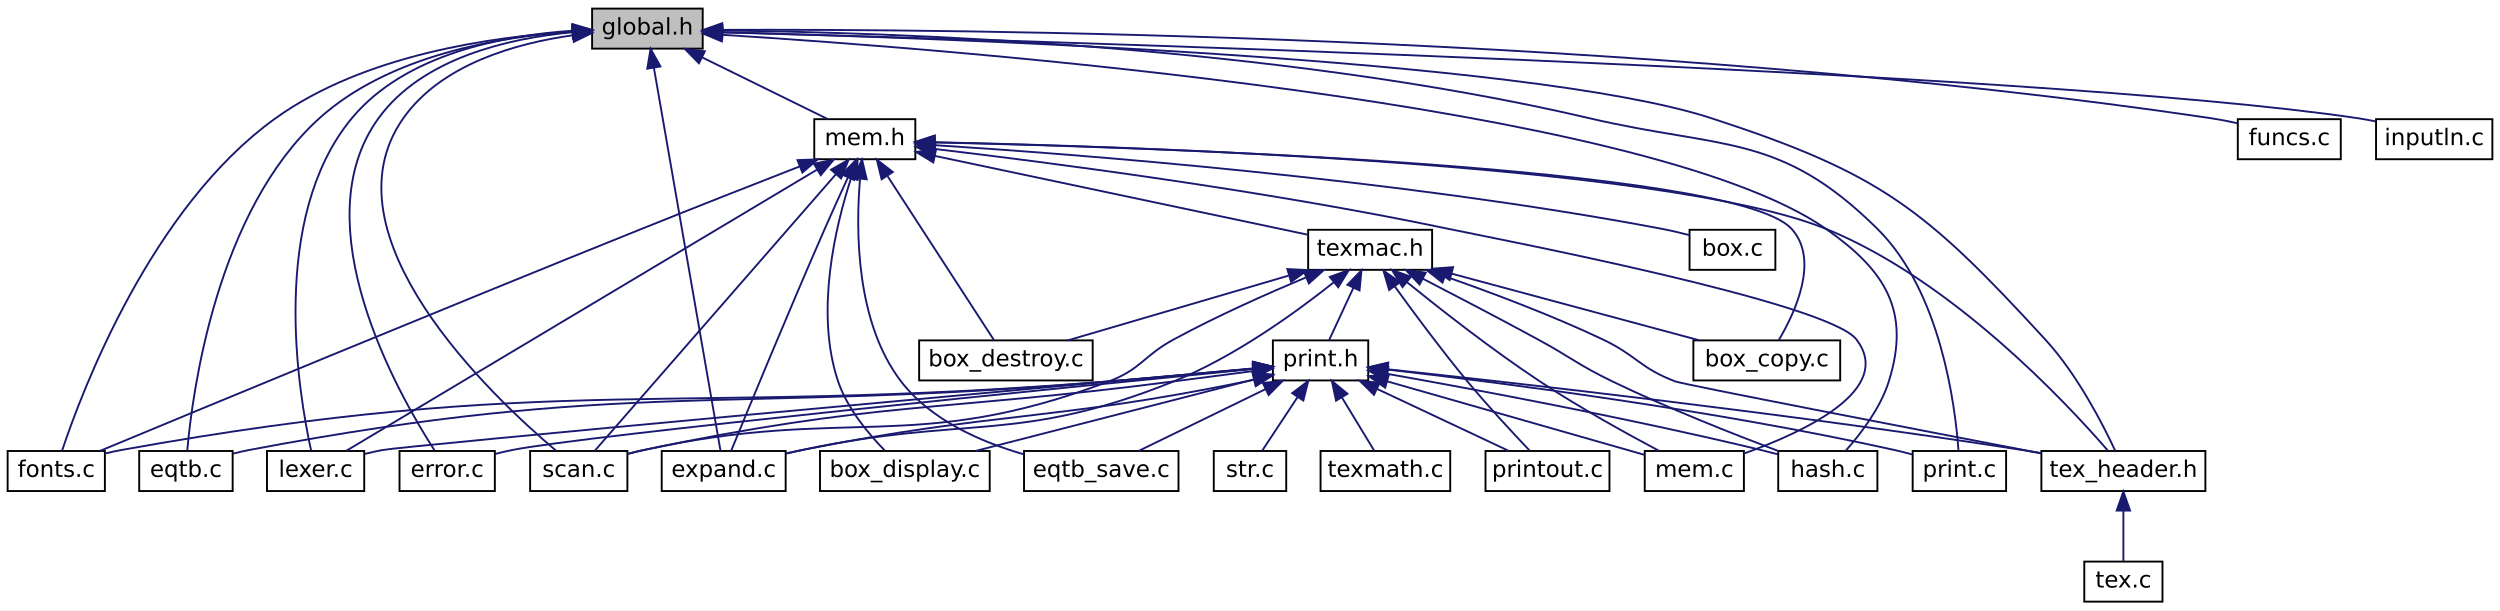
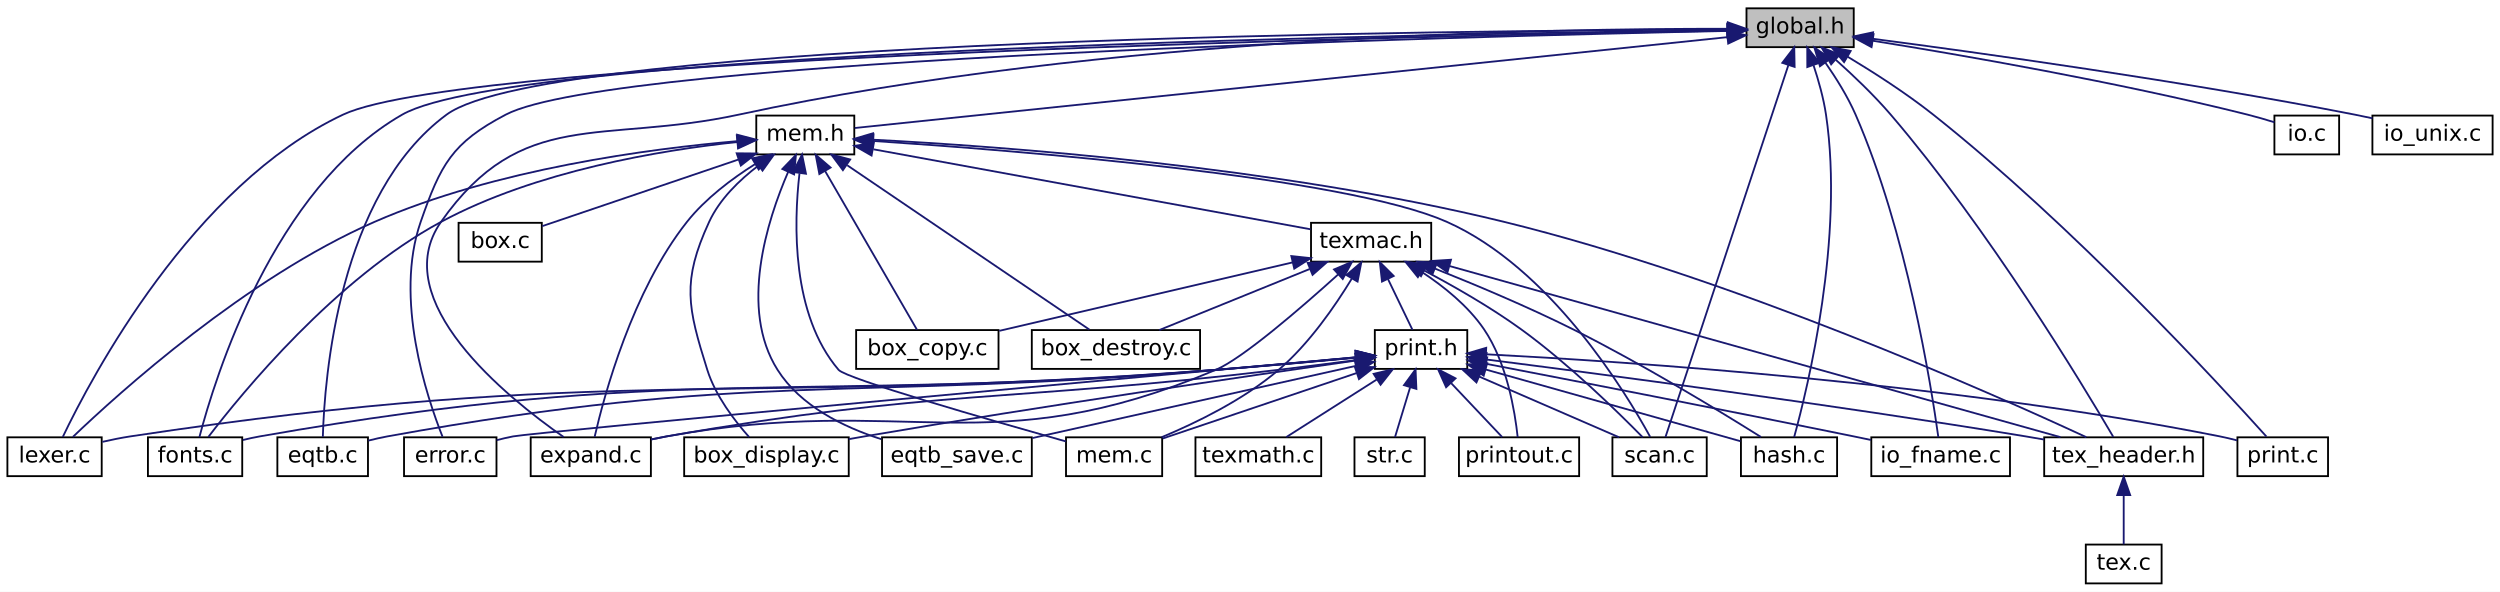
- <svg xmlns="http://www.w3.org/2000/svg" xmlns:xlink="http://www.w3.org/1999/xlink" width="1311pt" height="320pt" viewBox="0.00 0.00 1311.00 320.00">
+ <svg xmlns="http://www.w3.org/2000/svg" xmlns:xlink="http://www.w3.org/1999/xlink" width="1352pt" height="320pt" viewBox="0.00 0.00 1352.00 320.00">
  <g id="graph0" class="graph" transform="scale(1 1) rotate(0) translate(4 316)">
-     <polygon fill="white" stroke="transparent" points="-4,4 -4,-316 1307,-316 1307,4 -4,4" />
+     <polygon fill="white" stroke="transparent" points="-4,4 -4,-316 1348,-316 1348,4 -4,4" />
    <g id="node1" class="node">
      <g id="a_node1">
        <a xlink:title=" ">
-           <polygon fill="#bfbfbf" stroke="black" points="306.5,-290.5 306.5,-311.5 364.5,-311.5 364.5,-290.5 306.5,-290.5" />
-           <text text-anchor="middle" x="335.5" y="-297.9" font-family="DejaVuSans" font-size="12.00">global.h</text>
+           <polygon fill="#bfbfbf" stroke="black" points="940.5,-290.5 940.5,-311.5 998.5,-311.5 998.5,-290.5 940.5,-290.5" />
+           <text text-anchor="middle" x="969.5" y="-297.9" font-family="DejaVuSans" font-size="12.00">global.h</text>
        </a>
      </g>
    </g>
    <g id="node2" class="node">
      <g id="a_node2">
        <a xlink:href="eqtb_8c.html" target="_top" xlink:title=" ">
-           <polygon fill="white" stroke="black" points="69,-58.5 69,-79.5 118,-79.5 118,-58.5 69,-58.5" />
-           <text text-anchor="middle" x="93.5" y="-65.9" font-family="DejaVuSans" font-size="12.00">eqtb.c</text>
+           <polygon fill="white" stroke="black" points="146,-58.5 146,-79.5 195,-79.5 195,-58.5 146,-58.5" />
+           <text text-anchor="middle" x="170.5" y="-65.9" font-family="DejaVuSans" font-size="12.00">eqtb.c</text>
        </a>
      </g>
    </g>
    <g id="edge1" class="edge">
-       <path fill="none" stroke="midnightblue" d="M296.21,-299.4C257.86,-296.76 200.1,-287.04 163.5,-254 109.46,-205.22 96.89,-110.23 94.19,-79.7" />
-       <polygon fill="midnightblue" stroke="midnightblue" points="296.3,-302.91 306.48,-299.97 296.69,-295.92 296.3,-302.91" />
+       <path fill="none" stroke="midnightblue" d="M930.16,-299.98C786.19,-299.6 293.42,-295.25 237.5,-254 178.95,-210.82 171.47,-111.25 170.59,-79.75" />
+       <polygon fill="midnightblue" stroke="midnightblue" points="930.3,-303.48 940.31,-300.01 930.31,-296.48 930.3,-303.48" />
    </g>
    <g id="node3" class="node">
      <g id="a_node3">
        <a xlink:href="error_8c.html" target="_top" xlink:title=" ">
-           <polygon fill="white" stroke="black" points="205.5,-58.5 205.5,-79.5 255.5,-79.5 255.5,-58.5 205.5,-58.5" />
-           <text text-anchor="middle" x="230.5" y="-65.9" font-family="DejaVuSans" font-size="12.00">error.c</text>
+           <polygon fill="white" stroke="black" points="214.5,-58.5 214.5,-79.5 264.5,-79.5 264.5,-58.5 214.5,-58.5" />
+           <text text-anchor="middle" x="239.5" y="-65.9" font-family="DejaVuSans" font-size="12.00">error.c</text>
        </a>
      </g>
    </g>
    <g id="edge2" class="edge">
-       <path fill="none" stroke="midnightblue" d="M296.01,-299.08C262.91,-295.96 217.49,-285.69 194.5,-254 154.16,-198.41 204.78,-109.46 223.81,-79.9" />
-       <polygon fill="midnightblue" stroke="midnightblue" points="296.04,-302.59 306.27,-299.86 296.57,-295.61 296.04,-302.59" />
+       <path fill="none" stroke="midnightblue" d="M929.97,-299.26C790.7,-296.41 328.04,-284.7 269.5,-254 240.36,-238.72 234.32,-227.07 223.5,-196 209.06,-154.56 226.74,-101.41 235.33,-79.8" />
+       <polygon fill="midnightblue" stroke="midnightblue" points="930.11,-302.77 940.18,-299.47 930.25,-295.77 930.11,-302.77" />
    </g>
    <g id="node4" class="node">
      <g id="a_node4">
        <a xlink:href="expand_8c.html" target="_top" xlink:title=" ">
-           <polygon fill="white" stroke="black" points="343,-58.5 343,-79.5 408,-79.5 408,-58.5 343,-58.5" />
-           <text text-anchor="middle" x="375.5" y="-65.9" font-family="DejaVuSans" font-size="12.00">expand.c</text>
+           <polygon fill="white" stroke="black" points="283,-58.5 283,-79.5 348,-79.5 348,-58.5 283,-58.5" />
+           <text text-anchor="middle" x="315.5" y="-65.9" font-family="DejaVuSans" font-size="12.00">expand.c</text>
        </a>
      </g>
    </g>
    <g id="edge3" class="edge">
-       <path fill="none" stroke="midnightblue" d="M338.89,-280.53C347.09,-233.37 367.79,-114.33 373.83,-79.63" />
-       <polygon fill="midnightblue" stroke="midnightblue" points="335.43,-279.96 337.17,-290.41 342.33,-281.16 335.43,-279.96" />
+       <path fill="none" stroke="midnightblue" d="M930.29,-300.42C836.65,-300.65 593.09,-296.71 395.5,-254 321.16,-237.93 278.23,-258.23 234.5,-196 204.75,-153.66 270.2,-101.01 300.82,-79.66" />
+       <polygon fill="midnightblue" stroke="midnightblue" points="930.45,-303.92 940.44,-300.37 930.42,-296.92 930.45,-303.92" />
    </g>
    <g id="node5" class="node">
      <g id="a_node5">
        <a xlink:href="fonts_8c.html" target="_top" xlink:title=" ">
-           <polygon fill="white" stroke="black" points="0,-58.5 0,-79.5 51,-79.5 51,-58.5 0,-58.5" />
-           <text text-anchor="middle" x="25.5" y="-65.9" font-family="DejaVuSans" font-size="12.00">fonts.c</text>
+           <polygon fill="white" stroke="black" points="76,-58.5 76,-79.5 127,-79.5 127,-58.5 76,-58.5" />
+           <text text-anchor="middle" x="101.5" y="-65.9" font-family="DejaVuSans" font-size="12.00">fonts.c</text>
        </a>
      </g>
    </g>
    <g id="edge4" class="edge">
-       <path fill="none" stroke="midnightblue" d="M296.08,-299.33C253.93,-296.78 186.89,-287.25 140.5,-254 75.29,-207.25 38.98,-110.92 28.62,-79.87" />
-       <polygon fill="midnightblue" stroke="midnightblue" points="296.08,-302.83 306.24,-299.84 296.43,-295.84 296.08,-302.83" />
+       <path fill="none" stroke="midnightblue" d="M930.15,-299.63C783.78,-297.98 275.92,-289.72 213.5,-254 143.72,-214.06 112.15,-111.43 103.83,-79.57" />
+       <polygon fill="midnightblue" stroke="midnightblue" points="930.41,-303.13 940.45,-299.74 930.49,-296.13 930.41,-303.13" />
    </g>
    <g id="node6" class="node">
      <g id="a_node6">
-         <a xlink:href="funcs_8c.html" target="_top" xlink:title=" ">
-           <polygon fill="white" stroke="black" points="1169.5,-232.5 1169.5,-253.5 1223.5,-253.5 1223.5,-232.5 1169.5,-232.5" />
-           <text text-anchor="middle" x="1196.5" y="-239.9" font-family="DejaVuSans" font-size="12.00">funcs.c</text>
+         <a xlink:href="hash_8c.html" target="_top" xlink:title=" ">
+           <polygon fill="white" stroke="black" points="937.5,-58.5 937.5,-79.5 989.5,-79.5 989.5,-58.5 937.5,-58.5" />
+           <text text-anchor="middle" x="963.5" y="-65.9" font-family="DejaVuSans" font-size="12.00">hash.c</text>
        </a>
      </g>
    </g>
    <g id="edge5" class="edge">
-       <path fill="none" stroke="midnightblue" d="M374.8,-300.34C493.38,-300.81 857.74,-298.28 1155.5,-254 1159.99,-253.33 1164.71,-252.4 1169.29,-251.37" />
-       <polygon fill="midnightblue" stroke="midnightblue" points="374.76,-296.84 364.75,-300.29 374.73,-303.84 374.76,-296.84" />
+       <path fill="none" stroke="midnightblue" d="M976.76,-280.7C979.45,-272.58 982.17,-262.96 983.5,-254 993.38,-187.57 973.8,-106.97 966.27,-79.61" />
+       <polygon fill="midnightblue" stroke="midnightblue" points="973.39,-279.73 973.36,-290.32 979.99,-282.06 973.39,-279.73" />
    </g>
    <g id="node7" class="node">
      <g id="a_node7">
-         <a xlink:href="hash_8c.html" target="_top" xlink:title=" ">
-           <polygon fill="white" stroke="black" points="928.5,-58.5 928.5,-79.5 980.5,-79.5 980.5,-58.5 928.5,-58.5" />
-           <text text-anchor="middle" x="954.5" y="-65.9" font-family="DejaVuSans" font-size="12.00">hash.c</text>
+         <a xlink:href="io_8c.html" target="_top" xlink:title=" ">
+           <polygon fill="white" stroke="black" points="1226,-232.5 1226,-253.5 1261,-253.5 1261,-232.5 1226,-232.5" />
+           <text text-anchor="middle" x="1243.5" y="-239.9" font-family="DejaVuSans" font-size="12.00">io.c</text>
        </a>
      </g>
    </g>
    <g id="edge6" class="edge">
-       <path fill="none" stroke="midnightblue" d="M375.03,-297.73C496.02,-290.13 858.83,-262.19 953.5,-196 985.02,-173.96 998.01,-152.7 986.5,-116 982.08,-101.89 971.62,-88.32 963.86,-79.62" />
-       <polygon fill="midnightblue" stroke="midnightblue" points="374.52,-294.26 364.75,-298.37 374.95,-301.24 374.52,-294.26" />
+       <path fill="none" stroke="midnightblue" d="M1008.79,-293.96C1056.92,-286.23 1140.77,-271.71 1211.5,-254 1216.24,-252.81 1221.32,-251.33 1226,-249.87" />
+       <polygon fill="midnightblue" stroke="midnightblue" points="1008.12,-290.52 998.79,-295.55 1009.22,-297.44 1008.12,-290.52" />
    </g>
    <g id="node8" class="node">
      <g id="a_node8">
-         <a xlink:href="inputln_8c.html" target="_top" xlink:title=" ">
-           <polygon fill="white" stroke="black" points="1242,-232.5 1242,-253.5 1303,-253.5 1303,-232.5 1242,-232.5" />
-           <text text-anchor="middle" x="1272.5" y="-239.9" font-family="DejaVuSans" font-size="12.00">inputln.c</text>
+         <a xlink:href="io__fname_8c.html" target="_top" xlink:title=" ">
+           <polygon fill="white" stroke="black" points="1008,-58.5 1008,-79.5 1083,-79.5 1083,-58.5 1008,-58.5" />
+           <text text-anchor="middle" x="1045.5" y="-65.9" font-family="DejaVuSans" font-size="12.00">io_fname.c</text>
        </a>
      </g>
    </g>
    <g id="edge7" class="edge">
-       <path fill="none" stroke="midnightblue" d="M374.72,-299C524.87,-295.02 1063.25,-279.25 1232.5,-254 1235.47,-253.56 1238.55,-252.99 1241.61,-252.35" />
-       <polygon fill="midnightblue" stroke="midnightblue" points="374.49,-295.51 364.59,-299.27 374.68,-302.5 374.49,-295.51" />
+       <path fill="none" stroke="midnightblue" d="M983.26,-281.98C988.97,-273.8 995.23,-263.78 999.5,-254 1027.15,-190.62 1040.39,-107.41 1044.26,-79.55" />
+       <polygon fill="midnightblue" stroke="midnightblue" points="980.24,-280.17 977.2,-290.32 985.91,-284.29 980.24,-280.17" />
    </g>
    <g id="node9" class="node">
      <g id="a_node9">
-         <a xlink:href="lexer_8c.html" target="_top" xlink:title=" ">
-           <polygon fill="white" stroke="black" points="136,-58.5 136,-79.5 187,-79.5 187,-58.5 136,-58.5" />
-           <text text-anchor="middle" x="161.5" y="-65.9" font-family="DejaVuSans" font-size="12.00">lexer.c</text>
+         <a xlink:href="io__unix_8c.html" target="_top" xlink:title=" ">
+           <polygon fill="white" stroke="black" points="1279,-232.5 1279,-253.5 1344,-253.5 1344,-232.5 1279,-232.5" />
+           <text text-anchor="middle" x="1311.5" y="-239.9" font-family="DejaVuSans" font-size="12.00">io_unix.c</text>
        </a>
      </g>
    </g>
    <g id="edge8" class="edge">
-       <path fill="none" stroke="midnightblue" d="M296.2,-299.88C260.26,-297.48 208.56,-287.82 180.5,-254 137.03,-201.6 152.53,-109.8 159.14,-79.79" />
-       <polygon fill="midnightblue" stroke="midnightblue" points="296.18,-303.38 306.34,-300.39 296.53,-296.39 296.18,-303.38" />
+       <path fill="none" stroke="midnightblue" d="M1008.69,-295.03C1066.15,-287.51 1176.51,-272.17 1269.5,-254 1272.59,-253.4 1275.8,-252.72 1279,-252.02" />
+       <polygon fill="midnightblue" stroke="midnightblue" points="1008.06,-291.58 998.6,-296.34 1008.96,-298.52 1008.06,-291.58" />
    </g>
    <g id="node10" class="node">
      <g id="a_node10">
+         <a xlink:href="lexer_8c.html" target="_top" xlink:title=" ">
+           <polygon fill="white" stroke="black" points="0,-58.5 0,-79.5 51,-79.5 51,-58.5 0,-58.5" />
+           <text text-anchor="middle" x="25.5" y="-65.9" font-family="DejaVuSans" font-size="12.00">lexer.c</text>
+         </a>
+       </g>
+     </g>
+     <g id="edge9" class="edge">
+       <path fill="none" stroke="midnightblue" d="M930.13,-299.41C780.13,-296.94 249.54,-286.01 181.5,-254 100.02,-215.67 45.37,-111.94 29.95,-79.7" />
+       <polygon fill="midnightblue" stroke="midnightblue" points="930.2,-302.91 940.26,-299.58 930.31,-295.92 930.2,-302.91" />
+     </g>
+     <g id="node11" class="node">
+       <g id="a_node11">
        <a xlink:href="mem_8h.html" target="_top" xlink:title=" ">
-           <polygon fill="white" stroke="black" points="423,-232.5 423,-253.5 476,-253.5 476,-232.5 423,-232.5" />
-           <text text-anchor="middle" x="449.5" y="-239.9" font-family="DejaVuSans" font-size="12.00">mem.h</text>
-         </a>
-       </g>
-     </g>
-     <g id="edge9" class="edge">
-       <path fill="none" stroke="midnightblue" d="M364.33,-285.84C384.94,-275.71 412.11,-262.37 430.16,-253.5" />
-       <polygon fill="midnightblue" stroke="midnightblue" points="362.53,-282.82 355.1,-290.37 365.62,-289.11 362.53,-282.82" />
+           <polygon fill="white" stroke="black" points="405,-232.5 405,-253.5 458,-253.5 458,-232.5 405,-232.5" />
+           <text text-anchor="middle" x="431.5" y="-239.9" font-family="DejaVuSans" font-size="12.00">mem.h</text>
+         </a>
+       </g>
+     </g>
+     <g id="edge10" class="edge">
+       <path fill="none" stroke="midnightblue" d="M930.12,-295.9C826.12,-285.08 546.11,-255.93 458.25,-246.78" />
+       <polygon fill="midnightblue" stroke="midnightblue" points="929.88,-299.4 940.19,-296.95 930.61,-292.43 929.88,-299.4" />
+     </g>
+     <g id="node18" class="node">
+       <g id="a_node18">
+         <a xlink:href="scan_8c.html" target="_top" xlink:title=" ">
+           <polygon fill="white" stroke="black" points="868,-58.5 868,-79.5 919,-79.5 919,-58.5 868,-58.5" />
+           <text text-anchor="middle" x="893.5" y="-65.9" font-family="DejaVuSans" font-size="12.00">scan.c</text>
+         </a>
+       </g>
+     </g>
+     <g id="edge50" class="edge">
+       <path fill="none" stroke="midnightblue" d="M963.17,-280.83C947.65,-233.88 908.17,-114.4 896.68,-79.63" />
+       <polygon fill="midnightblue" stroke="midnightblue" points="959.87,-282.01 966.33,-290.41 966.52,-279.82 959.87,-282.01" />
+     </g>
+     <g id="node19" class="node">
+       <g id="a_node19">
+         <a xlink:href="tex__header_8h.html" target="_top" xlink:title=" ">
+           <polygon fill="white" stroke="black" points="1101.5,-58.5 1101.5,-79.5 1187.5,-79.5 1187.5,-58.5 1101.5,-58.5" />
+           <text text-anchor="middle" x="1144.5" y="-65.9" font-family="DejaVuSans" font-size="12.00">tex_header.h</text>
+         </a>
+       </g>
+     </g>
+     <g id="edge51" class="edge">
+       <path fill="none" stroke="midnightblue" d="M988.79,-283.66C998.22,-275.24 1009.45,-264.55 1018.5,-254 1071.42,-192.27 1122.3,-108 1138.88,-79.71" />
+       <polygon fill="midnightblue" stroke="midnightblue" points="986.29,-281.19 981.07,-290.41 990.9,-286.46 986.29,-281.19" />
+     </g>
+     <g id="node23" class="node">
+       <g id="a_node23">
+         <a xlink:href="print_8c.html" target="_top" xlink:title=" ">
+           <polygon fill="white" stroke="black" points="1206,-58.5 1206,-79.5 1255,-79.5 1255,-58.5 1206,-58.5" />
+           <text text-anchor="middle" x="1230.5" y="-65.9" font-family="DejaVuSans" font-size="12.00">print.c</text>
+         </a>
+       </g>
+     </g>
+     <g id="edge49" class="edge">
+       <path fill="none" stroke="midnightblue" d="M995.18,-285.34C1009.32,-276.85 1026.91,-265.56 1041.5,-254 1116.86,-194.26 1195.76,-108.72 1221.69,-79.9" />
+       <polygon fill="midnightblue" stroke="midnightblue" points="993.28,-282.4 986.45,-290.5 996.84,-288.43 993.28,-282.4" />
+     </g>
+     <g id="edge16" class="edge">
+       <path fill="none" stroke="midnightblue" d="M404.33,-227.24C391.78,-219.33 377.48,-208.61 367.5,-196 337.98,-158.7 322.76,-102.3 317.58,-79.78" />
+       <polygon fill="midnightblue" stroke="midnightblue" points="402.7,-230.35 413.07,-232.5 406.3,-224.35 402.7,-230.35" />
+     </g>
+     <g id="edge17" class="edge">
+       <path fill="none" stroke="midnightblue" d="M394.64,-239.19C353.46,-234.78 285.85,-223.65 234.5,-196 177.37,-165.24 126.83,-103.49 108.66,-79.68" />
+       <polygon fill="midnightblue" stroke="midnightblue" points="394.47,-242.69 404.77,-240.2 395.16,-235.73 394.47,-242.69" />
+     </g>
+     <g id="edge18" class="edge">
+       <path fill="none" stroke="midnightblue" d="M394.83,-239.67C347.66,-235.59 264,-224.64 198.5,-196 129.05,-165.63 60.43,-103.65 35.42,-79.73" />
+       <polygon fill="midnightblue" stroke="midnightblue" points="394.63,-243.16 404.88,-240.48 395.2,-236.19 394.63,-243.16" />
+     </g>
+     <g id="node12" class="node">
+       <g id="a_node12">
+         <a xlink:href="box_8c.html" target="_top" xlink:title=" ">
+           <polygon fill="white" stroke="black" points="244,-174.5 244,-195.5 289,-195.5 289,-174.5 244,-174.5" />
+           <text text-anchor="middle" x="266.5" y="-181.9" font-family="DejaVuSans" font-size="12.00">box.c</text>
+         </a>
+       </g>
+     </g>
+     <g id="edge11" class="edge">
+       <path fill="none" stroke="midnightblue" d="M395.44,-229.76C363.11,-218.79 316.65,-203.02 289.23,-193.71" />
+       <polygon fill="midnightblue" stroke="midnightblue" points="394.4,-233.1 404.99,-233 396.65,-226.47 394.4,-233.1" />
+     </g>
+     <g id="node13" class="node">
+       <g id="a_node13">
+         <a xlink:href="box__copy_8c.html" target="_top" xlink:title=" ">
+           <polygon fill="white" stroke="black" points="459,-116.5 459,-137.5 536,-137.5 536,-116.5 459,-116.5" />
+           <text text-anchor="middle" x="497.5" y="-123.9" font-family="DejaVuSans" font-size="12.00">box_copy.c</text>
+         </a>
+       </g>
+     </g>
+     <g id="edge12" class="edge">
+       <path fill="none" stroke="midnightblue" d="M442.17,-223.57C456.35,-199.08 480.89,-156.69 491.89,-137.69" />
+       <polygon fill="midnightblue" stroke="midnightblue" points="439.11,-221.87 437.13,-232.28 445.17,-225.38 439.11,-221.87" />
+     </g>
+     <g id="node14" class="node">
+       <g id="a_node14">
+         <a xlink:href="box__destroy_8c.html" target="_top" xlink:title=" ">
+           <polygon fill="white" stroke="black" points="554,-116.5 554,-137.5 645,-137.5 645,-116.5 554,-116.5" />
+           <text text-anchor="middle" x="599.5" y="-123.9" font-family="DejaVuSans" font-size="12.00">box_destroy.c</text>
+         </a>
+       </g>
+     </g>
+     <g id="edge13" class="edge">
+       <path fill="none" stroke="midnightblue" d="M454.15,-226.63C489.29,-202.79 555.92,-157.57 585.15,-137.74" />
+       <polygon fill="midnightblue" stroke="midnightblue" points="451.84,-223.97 445.53,-232.48 455.77,-229.76 451.84,-223.97" />
+     </g>
+     <g id="node15" class="node">
+       <g id="a_node15">
+         <a xlink:href="box__display_8c.html" target="_top" xlink:title=" ">
+           <polygon fill="white" stroke="black" points="366,-58.5 366,-79.5 455,-79.5 455,-58.5 366,-58.5" />
+           <text text-anchor="middle" x="410.5" y="-65.9" font-family="DejaVuSans" font-size="12.00">box_display.c</text>
+         </a>
+       </g>
+     </g>
+     <g id="edge14" class="edge">
+       <path fill="none" stroke="midnightblue" d="M406.15,-226.45C395.91,-218.69 385.18,-208.31 379.5,-196 364.62,-163.71 367.86,-149.93 378.5,-116 382.92,-101.89 393.38,-88.32 401.14,-79.62" />
+       <polygon fill="midnightblue" stroke="midnightblue" points="404.33,-229.45 414.52,-232.34 408.36,-223.72 404.33,-229.45" />
+     </g>
+     <g id="node16" class="node">
+       <g id="a_node16">
+         <a xlink:href="eqtb__save_8c.html" target="_top" xlink:title=" ">
+           <polygon fill="white" stroke="black" points="473,-58.5 473,-79.5 554,-79.5 554,-58.5 473,-58.5" />
+           <text text-anchor="middle" x="513.5" y="-65.9" font-family="DejaVuSans" font-size="12.00">eqtb_save.c</text>
+         </a>
+       </g>
+     </g>
+     <g id="edge15" class="edge">
+       <path fill="none" stroke="midnightblue" d="M422.23,-223.02C410.88,-196.81 395.6,-149.04 416.5,-116 428.85,-96.47 452,-85.07 472.58,-78.5" />
+       <polygon fill="midnightblue" stroke="midnightblue" points="419.1,-224.6 426.44,-232.23 425.46,-221.68 419.1,-224.6" />
    </g>
    <g id="node17" class="node">
      <g id="a_node17">
-         <a xlink:href="scan_8c.html" target="_top" xlink:title=" ">
-           <polygon fill="white" stroke="black" points="274,-58.5 274,-79.5 325,-79.5 325,-58.5 274,-58.5" />
-           <text text-anchor="middle" x="299.5" y="-65.9" font-family="DejaVuSans" font-size="12.00">scan.c</text>
-         </a>
-       </g>
+         <a xlink:href="mem_8c.html" target="_top" xlink:title=" ">
+           <polygon fill="white" stroke="black" points="572.5,-58.5 572.5,-79.5 624.5,-79.5 624.5,-58.5 572.5,-58.5" />
+           <text text-anchor="middle" x="598.5" y="-65.9" font-family="DejaVuSans" font-size="12.00">mem.c</text>
+         </a>
+       </g>
+     </g>
+     <g id="edge19" class="edge">
+       <path fill="none" stroke="midnightblue" d="M428.36,-222.2C425.23,-194.94 424.02,-145.85 449.5,-116 453.6,-111.2 530.8,-88.98 572.42,-77.27" />
+       <polygon fill="midnightblue" stroke="midnightblue" points="424.94,-222.98 429.75,-232.42 431.87,-222.04 424.94,-222.98" />
+     </g>
+     <g id="edge20" class="edge">
+       <path fill="none" stroke="midnightblue" d="M468.47,-239.75C546.13,-234.6 723.56,-220.47 778.5,-196 834.23,-171.18 874.74,-104.72 888.43,-79.7" />
+       <polygon fill="midnightblue" stroke="midnightblue" points="467.95,-236.28 458.2,-240.42 468.41,-243.26 467.95,-236.28" />
+     </g>
+     <g id="edge21" class="edge">
+       <path fill="none" stroke="midnightblue" d="M468.23,-240.44C536.39,-236.9 686.69,-226.11 809.5,-196 932.92,-165.74 1072.93,-103.42 1124.27,-79.57" />
+       <polygon fill="midnightblue" stroke="midnightblue" points="467.82,-236.95 458.01,-240.95 468.17,-243.95 467.82,-236.95" />
+     </g>
+     <g id="node21" class="node">
+       <g id="a_node21">
+         <a xlink:href="texmac_8h.html" target="_top" xlink:title=" ">
+           <polygon fill="white" stroke="black" points="705,-174.5 705,-195.5 770,-195.5 770,-174.5 705,-174.5" />
+           <text text-anchor="middle" x="737.5" y="-181.9" font-family="DejaVuSans" font-size="12.00">texmac.h</text>
+         </a>
+       </g>
+     </g>
+     <g id="edge23" class="edge">
+       <path fill="none" stroke="midnightblue" d="M468.32,-235.26C528.58,-224.23 647.31,-202.5 704.79,-191.99" />
+       <polygon fill="midnightblue" stroke="midnightblue" points="467.33,-231.89 458.12,-237.13 468.59,-238.77 467.33,-231.89" />
+     </g>
+     <g id="node20" class="node">
+       <g id="a_node20">
+         <a xlink:href="tex_8c.html" target="_top" xlink:title=" ">
+           <polygon fill="white" stroke="black" points="1124,-0.5 1124,-21.5 1165,-21.5 1165,-0.5 1124,-0.5" />
+           <text text-anchor="middle" x="1144.5" y="-7.9" font-family="DejaVuSans" font-size="12.00">tex.c</text>
+         </a>
+       </g>
+     </g>
+     <g id="edge22" class="edge">
+       <path fill="none" stroke="midnightblue" d="M1144.5,-48.16C1144.5,-39.16 1144.5,-28.92 1144.5,-21.64" />
+       <polygon fill="midnightblue" stroke="midnightblue" points="1141,-48.25 1144.5,-58.25 1148,-48.25 1141,-48.25" />
+     </g>
+     <g id="edge26" class="edge">
+       <path fill="none" stroke="midnightblue" d="M719.65,-167.56C699.61,-149.47 668,-122.14 653.5,-116 531.06,-64.15 487.32,-103.8 356.5,-80 353.76,-79.5 350.93,-78.93 348.1,-78.32" />
+       <polygon fill="midnightblue" stroke="midnightblue" points="717.44,-170.28 727.2,-174.43 722.15,-165.11 717.44,-170.28" />
+     </g>
+     <g id="edge27" class="edge">
+       <path fill="none" stroke="midnightblue" d="M772.04,-170.73C793.73,-162.08 822.12,-150.17 846.5,-138 884.13,-119.22 926.34,-93.46 948.33,-79.66" />
+       <polygon fill="midnightblue" stroke="midnightblue" points="770.6,-167.54 762.58,-174.47 773.17,-174.05 770.6,-167.54" />
+     </g>
+     <g id="edge24" class="edge">
+       <path fill="none" stroke="midnightblue" d="M694.87,-174.05C649.97,-163.58 579.86,-147.22 536.41,-137.08" />
+       <polygon fill="midnightblue" stroke="midnightblue" points="694.35,-177.53 704.88,-176.39 695.94,-170.71 694.35,-177.53" />
+     </g>
+     <g id="edge25" class="edge">
+       <path fill="none" stroke="midnightblue" d="M704.28,-170.52C679.15,-160.32 645.26,-146.57 622.91,-137.5" />
+       <polygon fill="midnightblue" stroke="midnightblue" points="703.19,-173.86 713.78,-174.37 705.83,-167.37 703.19,-173.86" />
+     </g>
+     <g id="edge28" class="edge">
+       <path fill="none" stroke="midnightblue" d="M727.05,-165.32C718.06,-150.52 703.95,-130.05 687.5,-116 668.59,-99.85 643.03,-87.39 624.16,-79.53" />
+       <polygon fill="midnightblue" stroke="midnightblue" points="724.13,-167.25 732.2,-174.11 730.17,-163.71 724.13,-167.25" />
+     </g>
+     <g id="edge47" class="edge">
+       <path fill="none" stroke="midnightblue" d="M766.09,-169.75C782.04,-161.32 801.96,-149.97 818.5,-138 844.13,-119.45 870.8,-93.37 884.37,-79.52" />
+       <polygon fill="midnightblue" stroke="midnightblue" points="764.48,-166.64 757.22,-174.36 767.71,-172.86 764.48,-166.64" />
    </g>
    <g id="edge48" class="edge">
-       <path fill="none" stroke="midnightblue" d="M296.32,-297.5C266.55,-293.3 227.43,-282.34 207.5,-254 164.36,-192.65 253.9,-108.14 287.48,-79.75" />
-       <polygon fill="midnightblue" stroke="midnightblue" points="296.07,-301 306.42,-298.72 296.91,-294.05 296.07,-301" />
-     </g>
-     <g id="node18" class="node">
-       <g id="a_node18">
-         <a xlink:href="tex__header_8h.html" target="_top" xlink:title=" ">
-           <polygon fill="white" stroke="black" points="1066.5,-58.5 1066.5,-79.5 1152.5,-79.5 1152.5,-58.5 1066.5,-58.5" />
-           <text text-anchor="middle" x="1109.5" y="-65.9" font-family="DejaVuSans" font-size="12.00">tex_header.h</text>
-         </a>
-       </g>
-     </g>
-     <g id="edge49" class="edge">
-       <path fill="none" stroke="midnightblue" d="M374.86,-299.11C485.38,-296.25 796.81,-285.53 893.5,-254 982.22,-225.07 1005.37,-206.72 1068.5,-138 1085.29,-119.73 1098.74,-93.53 1105.24,-79.59" />
-       <polygon fill="midnightblue" stroke="midnightblue" points="374.71,-295.61 364.8,-299.37 374.89,-302.61 374.71,-295.61" />
+       <path fill="none" stroke="midnightblue" d="M779.98,-172.1C861.02,-149.4 1036.2,-100.33 1110.3,-79.58" />
+       <polygon fill="midnightblue" stroke="midnightblue" points="778.8,-168.8 770.12,-174.86 780.69,-175.54 778.8,-168.8" />
    </g>
    <g id="node22" class="node">
      <g id="a_node22">
-         <a xlink:href="print_8c.html" target="_top" xlink:title=" ">
-           <polygon fill="white" stroke="black" points="999,-58.5 999,-79.5 1048,-79.5 1048,-58.5 999,-58.5" />
-           <text text-anchor="middle" x="1023.5" y="-65.9" font-family="DejaVuSans" font-size="12.00">print.c</text>
-         </a>
-       </g>
-     </g>
-     <g id="edge47" class="edge">
-       <path fill="none" stroke="midnightblue" d="M374.78,-299.97C459.17,-299.11 663.61,-292.8 829.5,-254 899.5,-237.63 929.39,-246.56 980.5,-196 1013.86,-163 1021.35,-103.11 1023.02,-79.72" />
-       <polygon fill="midnightblue" stroke="midnightblue" points="374.59,-296.47 364.62,-300.05 374.65,-303.47 374.59,-296.47" />
-     </g>
-     <g id="edge15" class="edge">
-       <path fill="none" stroke="midnightblue" d="M440.68,-223.01C436.87,-214.74 432.41,-204.92 428.5,-196 409.54,-152.75 388.03,-100.6 379.39,-79.53" />
-       <polygon fill="midnightblue" stroke="midnightblue" points="437.54,-224.56 444.91,-232.17 443.89,-221.62 437.54,-224.56" />
-     </g>
-     <g id="edge16" class="edge">
-       <path fill="none" stroke="midnightblue" d="M415.34,-228.72C391.98,-219.61 360.32,-207.18 332.5,-196 226.12,-153.26 99.62,-100.83 48.56,-79.6" />
-       <polygon fill="midnightblue" stroke="midnightblue" points="414.22,-232.04 424.81,-232.41 416.76,-225.52 414.22,-232.04" />
-     </g>
-     <g id="edge17" class="edge">
-       <path fill="none" stroke="midnightblue" d="M424.34,-226.97C366.5,-192.43 225.42,-108.17 177.63,-79.63" />
-       <polygon fill="midnightblue" stroke="midnightblue" points="422.81,-230.14 433.19,-232.26 426.4,-224.13 422.81,-230.14" />
-     </g>
-     <g id="node11" class="node">
-       <g id="a_node11">
-         <a xlink:href="box_8c.html" target="_top" xlink:title=" ">
-           <polygon fill="white" stroke="black" points="882,-174.5 882,-195.5 927,-195.5 927,-174.5 882,-174.5" />
-           <text text-anchor="middle" x="904.5" y="-181.9" font-family="DejaVuSans" font-size="12.00">box.c</text>
-         </a>
-       </g>
-     </g>
-     <g id="edge10" class="edge">
-       <path fill="none" stroke="midnightblue" d="M486.19,-239.87C559.28,-235.21 728.02,-222.36 867.5,-196 872.21,-195.11 877.19,-193.93 881.93,-192.69" />
-       <polygon fill="midnightblue" stroke="midnightblue" points="485.88,-236.38 476.12,-240.5 486.32,-243.37 485.88,-236.38" />
-     </g>
-     <g id="node12" class="node">
-       <g id="a_node12">
-         <a xlink:href="box__copy_8c.html" target="_top" xlink:title=" ">
-           <polygon fill="white" stroke="black" points="884,-116.5 884,-137.5 961,-137.5 961,-116.5 884,-116.5" />
-           <text text-anchor="middle" x="922.5" y="-123.9" font-family="DejaVuSans" font-size="12.00">box_copy.c</text>
-         </a>
-       </g>
-     </g>
-     <g id="edge11" class="edge">
-       <path fill="none" stroke="midnightblue" d="M486.15,-241.31C594.13,-238.9 905.38,-229.1 935.5,-196 950.22,-179.82 937.44,-152.28 928.82,-137.7" />
-       <polygon fill="midnightblue" stroke="midnightblue" points="485.98,-237.81 476.06,-241.53 486.13,-244.81 485.98,-237.81" />
-     </g>
-     <g id="node13" class="node">
-       <g id="a_node13">
-         <a xlink:href="box__destroy_8c.html" target="_top" xlink:title=" ">
-           <polygon fill="white" stroke="black" points="478,-116.5 478,-137.5 569,-137.5 569,-116.5 478,-116.5" />
-           <text text-anchor="middle" x="523.5" y="-123.9" font-family="DejaVuSans" font-size="12.00">box_destroy.c</text>
-         </a>
-       </g>
-     </g>
-     <g id="edge12" class="edge">
-       <path fill="none" stroke="midnightblue" d="M461.46,-223.57C477.36,-199.08 504.88,-156.69 517.21,-137.69" />
-       <polygon fill="midnightblue" stroke="midnightblue" points="458.32,-221.99 455.81,-232.28 464.19,-225.8 458.32,-221.99" />
-     </g>
-     <g id="node14" class="node">
-       <g id="a_node14">
-         <a xlink:href="box__display_8c.html" target="_top" xlink:title=" ">
-           <polygon fill="white" stroke="black" points="426,-58.5 426,-79.5 515,-79.5 515,-58.5 426,-58.5" />
-           <text text-anchor="middle" x="470.5" y="-65.9" font-family="DejaVuSans" font-size="12.00">box_display.c</text>
-         </a>
-       </g>
-     </g>
-     <g id="edge13" class="edge">
-       <path fill="none" stroke="midnightblue" d="M442.36,-222.72C434.14,-197.52 423.26,-152.32 435.5,-116 440.31,-101.74 451.5,-88.4 459.94,-79.79" />
-       <polygon fill="midnightblue" stroke="midnightblue" points="439.07,-223.91 445.65,-232.21 445.68,-221.62 439.07,-223.91" />
-     </g>
-     <g id="node15" class="node">
-       <g id="a_node15">
-         <a xlink:href="eqtb__save_8c.html" target="_top" xlink:title=" ">
-           <polygon fill="white" stroke="black" points="533,-58.5 533,-79.5 614,-79.5 614,-58.5 533,-58.5" />
-           <text text-anchor="middle" x="573.5" y="-65.9" font-family="DejaVuSans" font-size="12.00">eqtb_save.c</text>
-         </a>
-       </g>
-     </g>
-     <g id="edge14" class="edge">
-       <path fill="none" stroke="midnightblue" d="M447,-222.17C444.72,-195.28 444.72,-147.04 468.5,-116 484.05,-95.7 510.45,-84.19 532.88,-77.76" />
-       <polygon fill="midnightblue" stroke="midnightblue" points="443.53,-222.7 448.05,-232.28 450.5,-221.97 443.53,-222.7" />
-     </g>
-     <g id="node16" class="node">
-       <g id="a_node16">
-         <a xlink:href="mem_8c.html" target="_top" xlink:title=" ">
-           <polygon fill="white" stroke="black" points="858.5,-58.5 858.5,-79.5 910.5,-79.5 910.5,-58.5 858.5,-58.5" />
-           <text text-anchor="middle" x="884.5" y="-65.9" font-family="DejaVuSans" font-size="12.00">mem.c</text>
-         </a>
-       </g>
-     </g>
-     <g id="edge18" class="edge">
-       <path fill="none" stroke="midnightblue" d="M486.39,-237.85C544.13,-231.04 659.23,-216.21 755.5,-196 779.61,-190.94 954.53,-157.57 969.5,-138 989.6,-111.73 942.5,-89.6 910.68,-78.23" />
-       <polygon fill="midnightblue" stroke="midnightblue" points="485.82,-234.39 476.29,-239.03 486.63,-241.35 485.82,-234.39" />
-     </g>
-     <g id="edge19" class="edge">
-       <path fill="none" stroke="midnightblue" d="M434.28,-224.55C402.96,-188.64 332.23,-107.53 307.9,-79.63" />
-       <polygon fill="midnightblue" stroke="midnightblue" points="431.8,-227.02 441.01,-232.26 437.07,-222.42 431.8,-227.02" />
-     </g>
-     <g id="edge20" class="edge">
-       <path fill="none" stroke="midnightblue" d="M486.18,-241.4C587.36,-239.3 868.57,-230.44 953.5,-196 1019.64,-169.18 1079.89,-104.52 1101.27,-79.82" />
-       <polygon fill="midnightblue" stroke="midnightblue" points="486.06,-237.9 476.13,-241.59 486.2,-244.9 486.06,-237.9" />
-     </g>
-     <g id="node20" class="node">
-       <g id="a_node20">
-         <a xlink:href="texmac_8h.html" target="_top" xlink:title=" ">
-           <polygon fill="white" stroke="black" points="682,-174.5 682,-195.5 747,-195.5 747,-174.5 682,-174.5" />
-           <text text-anchor="middle" x="714.5" y="-181.9" font-family="DejaVuSans" font-size="12.00">texmac.h</text>
-         </a>
-       </g>
-     </g>
-     <g id="edge22" class="edge">
-       <path fill="none" stroke="midnightblue" d="M486.16,-234.25C538.06,-223.29 632.16,-203.4 681.8,-192.91" />
-       <polygon fill="midnightblue" stroke="midnightblue" points="485.43,-230.83 476.37,-236.32 486.88,-237.68 485.43,-230.83" />
-     </g>
-     <g id="node19" class="node">
-       <g id="a_node19">
-         <a xlink:href="tex_8c.html" target="_top" xlink:title=" ">
-           <polygon fill="white" stroke="black" points="1089,-0.5 1089,-21.5 1130,-21.5 1130,-0.5 1089,-0.5" />
-           <text text-anchor="middle" x="1109.5" y="-7.9" font-family="DejaVuSans" font-size="12.00">tex.c</text>
-         </a>
-       </g>
-     </g>
-     <g id="edge21" class="edge">
-       <path fill="none" stroke="midnightblue" d="M1109.5,-48.16C1109.5,-39.16 1109.5,-28.92 1109.5,-21.64" />
-       <polygon fill="midnightblue" stroke="midnightblue" points="1106,-48.25 1109.5,-58.25 1113,-48.25 1106,-48.25" />
-     </g>
-     <g id="edge25" class="edge">
-       <path fill="none" stroke="midnightblue" d="M695.43,-167.97C675.7,-152.25 643.36,-128.84 611.5,-116 529.76,-83.06 502.68,-98.45 416.5,-80 413.78,-79.42 410.96,-78.79 408.14,-78.14" />
-       <polygon fill="midnightblue" stroke="midnightblue" points="693.35,-170.79 703.32,-174.39 697.77,-165.36 693.35,-170.79" />
-     </g>
-     <g id="edge26" class="edge">
-       <path fill="none" stroke="midnightblue" d="M742.18,-169.82C759.57,-160.84 782.43,-148.9 802.5,-138 819.99,-128.5 823.58,-124.66 841.5,-116 870.68,-101.9 905.34,-88.22 928.51,-79.5" />
-       <polygon fill="midnightblue" stroke="midnightblue" points="740.42,-166.79 733.13,-174.48 743.63,-173.01 740.42,-166.79" />
-     </g>
-     <g id="edge23" class="edge">
-       <path fill="none" stroke="midnightblue" d="M757.28,-172.48C795.56,-162.18 851.01,-147.25 886.91,-137.58" />
-       <polygon fill="midnightblue" stroke="midnightblue" points="756.2,-169.15 747.46,-175.13 758.02,-175.91 756.2,-169.15" />
-     </g>
-     <g id="edge24" class="edge">
-       <path fill="none" stroke="midnightblue" d="M671.72,-171.46C636.66,-161.18 587.79,-146.85 555.91,-137.5" />
-       <polygon fill="midnightblue" stroke="midnightblue" points="671.09,-174.92 681.67,-174.37 673.05,-168.2 671.09,-174.92" />
-     </g>
-     <g id="edge27" class="edge">
-       <path fill="none" stroke="midnightblue" d="M733.79,-168.04C751.45,-153.73 778.55,-132.5 803.5,-116 824.27,-102.26 849.36,-88.4 866.06,-79.54" />
-       <polygon fill="midnightblue" stroke="midnightblue" points="731.46,-165.42 725.93,-174.46 735.89,-170.84 731.46,-165.42" />
-     </g>
-     <g id="edge45" class="edge">
-       <path fill="none" stroke="midnightblue" d="M680.76,-170.49C660.34,-161.93 633.98,-150.2 611.5,-138 595.68,-129.42 594.34,-122.35 577.5,-116 474.92,-77.34 440.56,-103.52 333.5,-80 330.74,-79.39 327.87,-78.68 325.02,-77.92" />
-       <polygon fill="midnightblue" stroke="midnightblue" points="679.69,-173.83 690.27,-174.42 682.37,-167.36 679.69,-173.83" />
-     </g>
-     <g id="edge46" class="edge">
-       <path fill="none" stroke="midnightblue" d="M753.73,-171.06C777.99,-162.6 809.53,-150.78 836.5,-138 854.13,-129.64 856.23,-122.86 874.5,-116 879,-114.31 999.72,-91.04 1066.34,-78.26" />
-       <polygon fill="midnightblue" stroke="midnightblue" points="752.46,-167.79 744.15,-174.35 754.74,-174.41 752.46,-167.79" />
-     </g>
-     <g id="node21" class="node">
-       <g id="a_node21">
        <a xlink:href="print_8h.html" target="_top" xlink:title=" ">
-           <polygon fill="white" stroke="black" points="663.5,-116.5 663.5,-137.5 713.5,-137.5 713.5,-116.5 663.5,-116.5" />
-           <text text-anchor="middle" x="688.5" y="-123.9" font-family="DejaVuSans" font-size="12.00">print.h</text>
-         </a>
-       </g>
-     </g>
-     <g id="edge28" class="edge">
-       <path fill="none" stroke="midnightblue" d="M705.7,-165.04C701.42,-155.83 696.47,-145.16 692.98,-137.64" />
-       <polygon fill="midnightblue" stroke="midnightblue" points="702.59,-166.65 709.97,-174.25 708.93,-163.7 702.59,-166.65" />
-     </g>
-     <g id="node23" class="node">
-       <g id="a_node23">
-         <a xlink:href="printout_8c.html" target="_top" xlink:title=" ">
-           <polygon fill="white" stroke="black" points="775,-58.5 775,-79.5 840,-79.5 840,-58.5 775,-58.5" />
-           <text text-anchor="middle" x="807.5" y="-65.9" font-family="DejaVuSans" font-size="12.00">printout.c</text>
-         </a>
-       </g>
-     </g>
-     <g id="edge44" class="edge">
-       <path fill="none" stroke="midnightblue" d="M727.38,-165.85C737.43,-151.94 751.91,-132.41 765.5,-116 776.26,-103.01 789.5,-88.77 798.21,-79.63" />
-       <polygon fill="midnightblue" stroke="midnightblue" points="724.46,-163.92 721.47,-174.09 730.15,-168 724.46,-163.92" />
-     </g>
-     <g id="edge30" class="edge">
-       <path fill="none" stroke="midnightblue" d="M653.26,-122.73C631.44,-120.73 602.85,-118.15 577.5,-116 377.14,-98.98 324.08,-117.37 126.5,-80 123.79,-79.49 121,-78.84 118.22,-78.11" />
-       <polygon fill="midnightblue" stroke="midnightblue" points="653.1,-126.23 663.38,-123.66 653.74,-119.26 653.1,-126.23" />
-     </g>
-     <g id="edge32" class="edge">
-       <path fill="none" stroke="midnightblue" d="M653.29,-122.54C558.45,-113.18 302.25,-87.54 264.5,-80 261.6,-79.42 258.6,-78.71 255.63,-77.93" />
-       <polygon fill="midnightblue" stroke="midnightblue" points="652.96,-126.03 663.26,-123.53 653.65,-119.06 652.96,-126.03" />
-     </g>
-     <g id="edge33" class="edge">
-       <path fill="none" stroke="midnightblue" d="M653.37,-116.82C652.06,-116.54 650.77,-116.26 649.5,-116 546.85,-94.96 519.27,-100.43 416.5,-80 413.77,-79.46 410.95,-78.85 408.12,-78.22" />
-       <polygon fill="midnightblue" stroke="midnightblue" points="652.87,-120.3 663.41,-119.18 654.47,-113.49 652.87,-120.3" />
-     </g>
-     <g id="edge34" class="edge">
-       <path fill="none" stroke="midnightblue" d="M653.26,-122.64C631.45,-120.61 602.86,-118.02 577.5,-116 347.45,-97.65 286.64,-120.8 59.5,-80 56.84,-79.52 54.08,-78.91 51.35,-78.23" />
-       <polygon fill="midnightblue" stroke="midnightblue" points="653.1,-126.14 663.38,-123.59 653.76,-119.17 653.1,-126.14" />
-     </g>
-     <g id="edge35" class="edge">
-       <path fill="none" stroke="midnightblue" d="M723.54,-119.94C768.96,-111.88 850.55,-96.69 919.5,-80 922.33,-79.32 925.27,-78.56 928.19,-77.77" />
-       <polygon fill="midnightblue" stroke="midnightblue" points="722.84,-116.51 713.6,-121.7 724.06,-123.41 722.84,-116.51" />
-     </g>
-     <g id="edge36" class="edge">
-       <path fill="none" stroke="midnightblue" d="M653.42,-122.81C542.78,-112.73 207.76,-82.12 196.5,-80 193.52,-79.44 190.43,-78.74 187.37,-77.97" />
-       <polygon fill="midnightblue" stroke="midnightblue" points="653.13,-126.3 663.41,-123.72 653.77,-119.32 653.13,-126.3" />
+           <polygon fill="white" stroke="black" points="739.5,-116.5 739.5,-137.5 789.5,-137.5 789.5,-116.5 739.5,-116.5" />
+           <text text-anchor="middle" x="764.5" y="-123.9" font-family="DejaVuSans" font-size="12.00">print.h</text>
+         </a>
+       </g>
    </g>
    <g id="edge29" class="edge">
-       <path fill="none" stroke="midnightblue" d="M653.66,-117.05C613.7,-106.78 548.42,-90.02 507.55,-79.52" />
-       <polygon fill="midnightblue" stroke="midnightblue" points="652.94,-120.48 663.49,-119.58 654.68,-113.7 652.94,-120.48" />
-     </g>
-     <g id="edge31" class="edge">
-       <path fill="none" stroke="midnightblue" d="M659.7,-111.97C638.88,-101.83 611.3,-88.41 593.01,-79.5" />
-       <polygon fill="midnightblue" stroke="midnightblue" points="658.21,-115.14 668.73,-116.37 661.27,-108.85 658.21,-115.14" />
-     </g>
-     <g id="edge37" class="edge">
-       <path fill="none" stroke="midnightblue" d="M723.52,-115.99C762.25,-104.93 823.74,-87.36 858.44,-77.45" />
-       <polygon fill="midnightblue" stroke="midnightblue" points="722.38,-112.68 713.72,-118.79 724.3,-119.41 722.38,-112.68" />
-     </g>
-     <g id="edge40" class="edge">
-       <path fill="none" stroke="midnightblue" d="M653.15,-121.41C640.07,-119.71 625.11,-117.76 611.5,-116 487.95,-99.98 455.42,-105.66 333.5,-80 330.73,-79.42 327.86,-78.72 325.01,-77.97" />
-       <polygon fill="midnightblue" stroke="midnightblue" points="652.82,-124.89 663.18,-122.71 653.72,-117.95 652.82,-124.89" />
-     </g>
-     <g id="edge42" class="edge">
-       <path fill="none" stroke="midnightblue" d="M723.77,-122.33C789.43,-115.33 934.78,-99.07 1056.5,-80 1059.74,-79.49 1063.08,-78.94 1066.44,-78.36" />
-       <polygon fill="midnightblue" stroke="midnightblue" points="723.14,-118.88 713.56,-123.41 723.88,-125.84 723.14,-118.88" />
-     </g>
-     <g id="edge38" class="edge">
-       <path fill="none" stroke="midnightblue" d="M723.88,-122.16C780.43,-115.66 894.48,-101.13 989.5,-80 992.5,-79.33 995.63,-78.54 998.72,-77.71" />
-       <polygon fill="midnightblue" stroke="midnightblue" points="723.23,-118.71 713.69,-123.31 724.02,-125.66 723.23,-118.71" />
-     </g>
-     <g id="edge39" class="edge">
-       <path fill="none" stroke="midnightblue" d="M718.01,-112.11C739.59,-101.96 768.3,-88.45 787.31,-79.5" />
-       <polygon fill="midnightblue" stroke="midnightblue" points="716.51,-108.95 708.96,-116.37 719.5,-115.28 716.51,-108.95" />
+       <path fill="none" stroke="midnightblue" d="M746.64,-165.04C751.08,-155.83 756.23,-145.16 759.85,-137.64" />
+       <polygon fill="midnightblue" stroke="midnightblue" points="743.39,-163.72 742.2,-174.25 749.7,-166.76 743.39,-163.72" />
    </g>
    <g id="node24" class="node">
      <g id="a_node24">
-         <a xlink:href="str_8c.html" target="_top" xlink:title=" ">
-           <polygon fill="white" stroke="black" points="632.5,-58.5 632.5,-79.5 670.5,-79.5 670.5,-58.5 632.5,-58.5" />
-           <text text-anchor="middle" x="651.5" y="-65.9" font-family="DejaVuSans" font-size="12.00">str.c</text>
-         </a>
-       </g>
+         <a xlink:href="printout_8c.html" target="_top" xlink:title=" ">
+           <polygon fill="white" stroke="black" points="785,-58.5 785,-79.5 850,-79.5 850,-58.5 785,-58.5" />
+           <text text-anchor="middle" x="817.5" y="-65.9" font-family="DejaVuSans" font-size="12.00">printout.c</text>
+         </a>
+       </g>
+     </g>
+     <g id="edge46" class="edge">
+       <path fill="none" stroke="midnightblue" d="M764.89,-168.93C776.78,-161.12 789.92,-150.57 798.5,-138 810.93,-119.77 815.27,-93.56 816.76,-79.6" />
+       <polygon fill="midnightblue" stroke="midnightblue" points="762.79,-166.11 756.13,-174.35 766.48,-172.06 762.79,-166.11" />
+     </g>
+     <g id="edge31" class="edge">
+       <path fill="none" stroke="midnightblue" d="M729.26,-122.74C707.44,-120.74 678.85,-118.16 653.5,-116 454.47,-99.04 402.05,-115.61 205.5,-80 202.14,-79.39 198.64,-78.59 195.21,-77.72" />
+       <polygon fill="midnightblue" stroke="midnightblue" points="729.1,-126.24 739.38,-123.67 729.74,-119.27 729.1,-126.24" />
+     </g>
+     <g id="edge33" class="edge">
+       <path fill="none" stroke="midnightblue" d="M729.49,-122.81C619.07,-112.74 284.73,-82.16 273.5,-80 270.6,-79.44 267.59,-78.74 264.62,-77.97" />
+       <polygon fill="midnightblue" stroke="midnightblue" points="729.18,-126.3 739.46,-123.72 729.82,-119.33 729.18,-126.3" />
+     </g>
+     <g id="edge34" class="edge">
+       <path fill="none" stroke="midnightblue" d="M729.17,-121.26C716.09,-119.54 701.12,-117.63 687.5,-116 540.56,-98.47 502.25,-105.59 356.5,-80 353.76,-79.52 350.93,-78.96 348.09,-78.36" />
+       <polygon fill="midnightblue" stroke="midnightblue" points="728.83,-124.74 739.2,-122.58 729.74,-117.8 728.83,-124.74" />
+     </g>
+     <g id="edge35" class="edge">
+       <path fill="none" stroke="midnightblue" d="M729.26,-122.64C707.45,-120.61 678.86,-118.03 653.5,-116 423.9,-97.67 363.36,-119.86 136.5,-80 133.51,-79.48 130.41,-78.8 127.35,-78.04" />
+       <polygon fill="midnightblue" stroke="midnightblue" points="729.1,-126.14 739.38,-123.59 729.75,-119.17 729.1,-126.14" />
+     </g>
+     <g id="edge36" class="edge">
+       <path fill="none" stroke="midnightblue" d="M799.41,-116.18C838.76,-105.1 901.85,-87.35 937.24,-77.39" />
+       <polygon fill="midnightblue" stroke="midnightblue" points="798.38,-112.83 789.7,-118.91 800.28,-119.57 798.38,-112.83" />
+     </g>
+     <g id="edge37" class="edge">
+       <path fill="none" stroke="midnightblue" d="M799.83,-119.23C845.67,-110.41 928.13,-94.4 998.5,-80 1001.52,-79.38 1004.66,-78.73 1007.8,-78.07" />
+       <polygon fill="midnightblue" stroke="midnightblue" points="798.96,-115.83 789.8,-121.16 800.28,-122.71 798.96,-115.83" />
+     </g>
+     <g id="edge38" class="edge">
+       <path fill="none" stroke="midnightblue" d="M729.27,-122.57C707.46,-120.51 678.87,-117.92 653.5,-116 392.87,-96.27 324.93,-119.12 66.5,-80 61.57,-79.25 56.37,-78.2 51.39,-77.05" />
+       <polygon fill="midnightblue" stroke="midnightblue" points="729.1,-126.07 739.39,-123.53 729.77,-119.1 729.1,-126.07" />
+     </g>
+     <g id="edge30" class="edge">
+       <path fill="none" stroke="midnightblue" d="M729.34,-121.03C673.09,-112.99 559.45,-96.38 463.5,-80 460.73,-79.53 457.88,-79.03 455.01,-78.52" />
+       <polygon fill="midnightblue" stroke="midnightblue" points="729.08,-124.53 739.48,-122.48 730.07,-117.6 729.08,-124.53" />
+     </g>
+     <g id="edge32" class="edge">
+       <path fill="none" stroke="midnightblue" d="M729.23,-118.13C683.22,-107.87 602.88,-89.94 554.3,-79.1" />
+       <polygon fill="midnightblue" stroke="midnightblue" points="728.53,-121.56 739.05,-120.32 730.05,-114.73 728.53,-121.56" />
+     </g>
+     <g id="edge39" class="edge">
+       <path fill="none" stroke="midnightblue" d="M729.66,-114.25C698.37,-103.69 653.11,-88.42 624.77,-78.86" />
+       <polygon fill="midnightblue" stroke="midnightblue" points="728.69,-117.61 739.29,-117.49 730.93,-110.98 728.69,-117.61" />
+     </g>
+     <g id="edge42" class="edge">
+       <path fill="none" stroke="midnightblue" d="M795.87,-112.38C819.33,-102.2 850.82,-88.53 871.61,-79.5" />
+       <polygon fill="midnightblue" stroke="midnightblue" points="794.46,-109.18 786.68,-116.37 797.24,-115.6 794.46,-109.18" />
+     </g>
+     <g id="edge44" class="edge">
+       <path fill="none" stroke="midnightblue" d="M799.66,-121.6C859.65,-113.98 985.57,-97.43 1091.5,-80 1094.73,-79.47 1098.07,-78.89 1101.43,-78.3" />
+       <polygon fill="midnightblue" stroke="midnightblue" points="799.07,-118.15 789.59,-122.88 799.95,-125.09 799.07,-118.15" />
+     </g>
+     <g id="edge40" class="edge">
+       <path fill="none" stroke="midnightblue" d="M799.74,-124.4C873.83,-120.56 1050.89,-108.92 1196.5,-80 1199.52,-79.4 1202.65,-78.65 1205.75,-77.84" />
+       <polygon fill="midnightblue" stroke="midnightblue" points="799.39,-120.91 789.57,-124.91 799.74,-127.9 799.39,-120.91" />
    </g>
    <g id="edge41" class="edge">
-       <path fill="none" stroke="midnightblue" d="M676.36,-107.63C670.19,-98.29 662.94,-87.32 657.87,-79.64" />
-       <polygon fill="midnightblue" stroke="midnightblue" points="673.62,-109.83 682.06,-116.25 679.46,-105.97 673.62,-109.83" />
+       <path fill="none" stroke="midnightblue" d="M780.79,-108.79C789.86,-99.21 800.81,-87.64 808.37,-79.64" />
+       <polygon fill="midnightblue" stroke="midnightblue" points="778.06,-106.58 773.73,-116.25 783.15,-111.39 778.06,-106.58" />
    </g>
    <g id="node25" class="node">
      <g id="a_node25">
+         <a xlink:href="str_8c.html" target="_top" xlink:title=" ">
+           <polygon fill="white" stroke="black" points="728.5,-58.5 728.5,-79.5 766.5,-79.5 766.5,-58.5 728.5,-58.5" />
+           <text text-anchor="middle" x="747.5" y="-65.9" font-family="DejaVuSans" font-size="12.00">str.c</text>
+         </a>
+       </g>
+     </g>
+     <g id="edge43" class="edge">
+       <path fill="none" stroke="midnightblue" d="M758.57,-106.45C755.81,-97.38 752.66,-87 750.43,-79.64" />
+       <polygon fill="midnightblue" stroke="midnightblue" points="755.28,-107.69 761.54,-116.25 761.98,-105.66 755.28,-107.69" />
+     </g>
+     <g id="node26" class="node">
+       <g id="a_node26">
        <a xlink:href="texmath_8c.html" target="_top" xlink:title=" ">
-           <polygon fill="white" stroke="black" points="688.5,-58.5 688.5,-79.5 756.5,-79.5 756.5,-58.5 688.5,-58.5" />
-           <text text-anchor="middle" x="722.5" y="-65.9" font-family="DejaVuSans" font-size="12.00">texmath.c</text>
-         </a>
-       </g>
-     </g>
-     <g id="edge43" class="edge">
-       <path fill="none" stroke="midnightblue" d="M699.65,-107.63C705.32,-98.29 711.98,-87.32 716.65,-79.64" />
-       <polygon fill="midnightblue" stroke="midnightblue" points="696.62,-105.88 694.42,-116.25 702.6,-109.51 696.62,-105.88" />
+           <polygon fill="white" stroke="black" points="642.5,-58.5 642.5,-79.5 710.5,-79.5 710.5,-58.5 642.5,-58.5" />
+           <text text-anchor="middle" x="676.5" y="-65.9" font-family="DejaVuSans" font-size="12.00">texmath.c</text>
+         </a>
+       </g>
+     </g>
+     <g id="edge45" class="edge">
+       <path fill="none" stroke="midnightblue" d="M740.57,-110.77C724.97,-100.85 705.1,-88.2 691.65,-79.64" />
+       <polygon fill="midnightblue" stroke="midnightblue" points="738.86,-113.83 749.17,-116.25 742.61,-107.92 738.86,-113.83" />
    </g>
  </g>
</svg>
